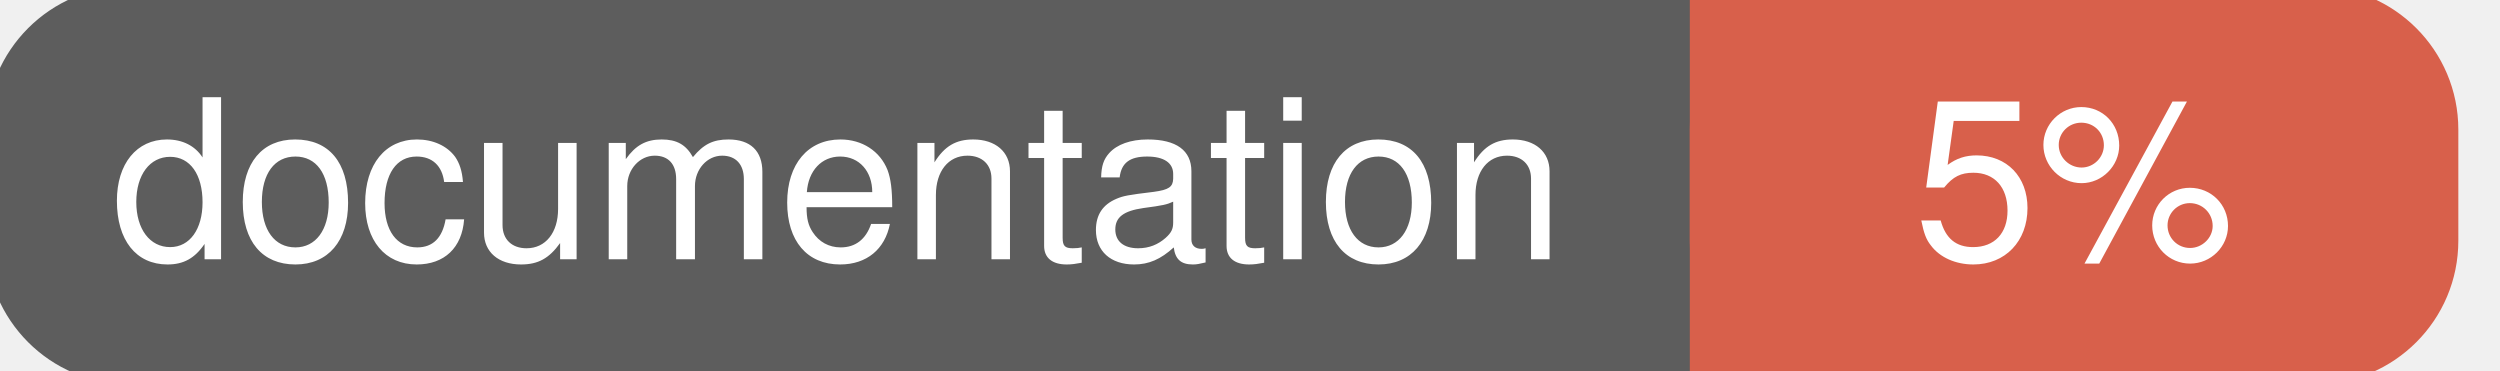
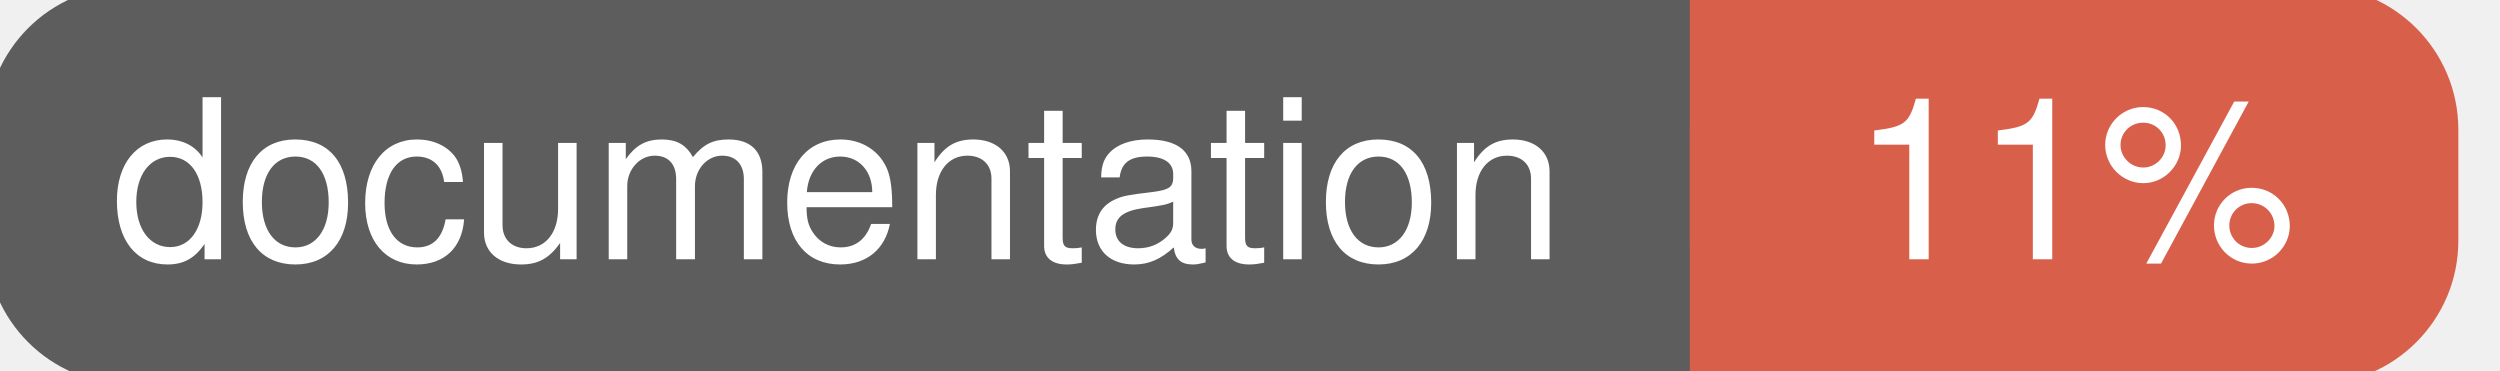
<svg xmlns="http://www.w3.org/2000/svg" width="135" height="20">
  <g>
    <rect id="svg_1" height="20" width="130" y="0" x="0" stroke-width="1.5" stroke="#5d5d5d" fill="#5d5d5d" rx="7" ry="7" />
    <rect id="svg_2" height="20" width="40" y="0" x="92" stroke-width="1.5" stroke="#d8604b" fill="#d8604b" rx="7" ry="7" />
    <rect id="svg_3" height="20" width="22" y="0" x="92" stroke-width="1.5" stroke="#d8604b" fill="#d8604b" />
    <text xml:space="preserve" text-anchor="start" font-family="Helvetica, Arial, sans-serif" font-size="12" id="svg_4" y="14" x="6" stroke-width="0" stroke="#5d5d5d" fill="#ffffff">documentation</text>
-     <text xml:space="preserve" text-anchor="middle" font-family="Helvetica, Arial, sans-serif" font-size="12" id="svg_5" y="14" x="112" stroke-width="0" stroke="#5d5d5d" fill="#ffffff" style="text-anchor: middle">5%</text>
+     <text xml:space="preserve" text-anchor="middle" font-family="Helvetica, Arial, sans-serif" font-size="12" id="svg_5" y="14" x="112" stroke-width="0" stroke="#5d5d5d" fill="#ffffff" style="text-anchor: middle">11%</text>
  </g>
</svg>
